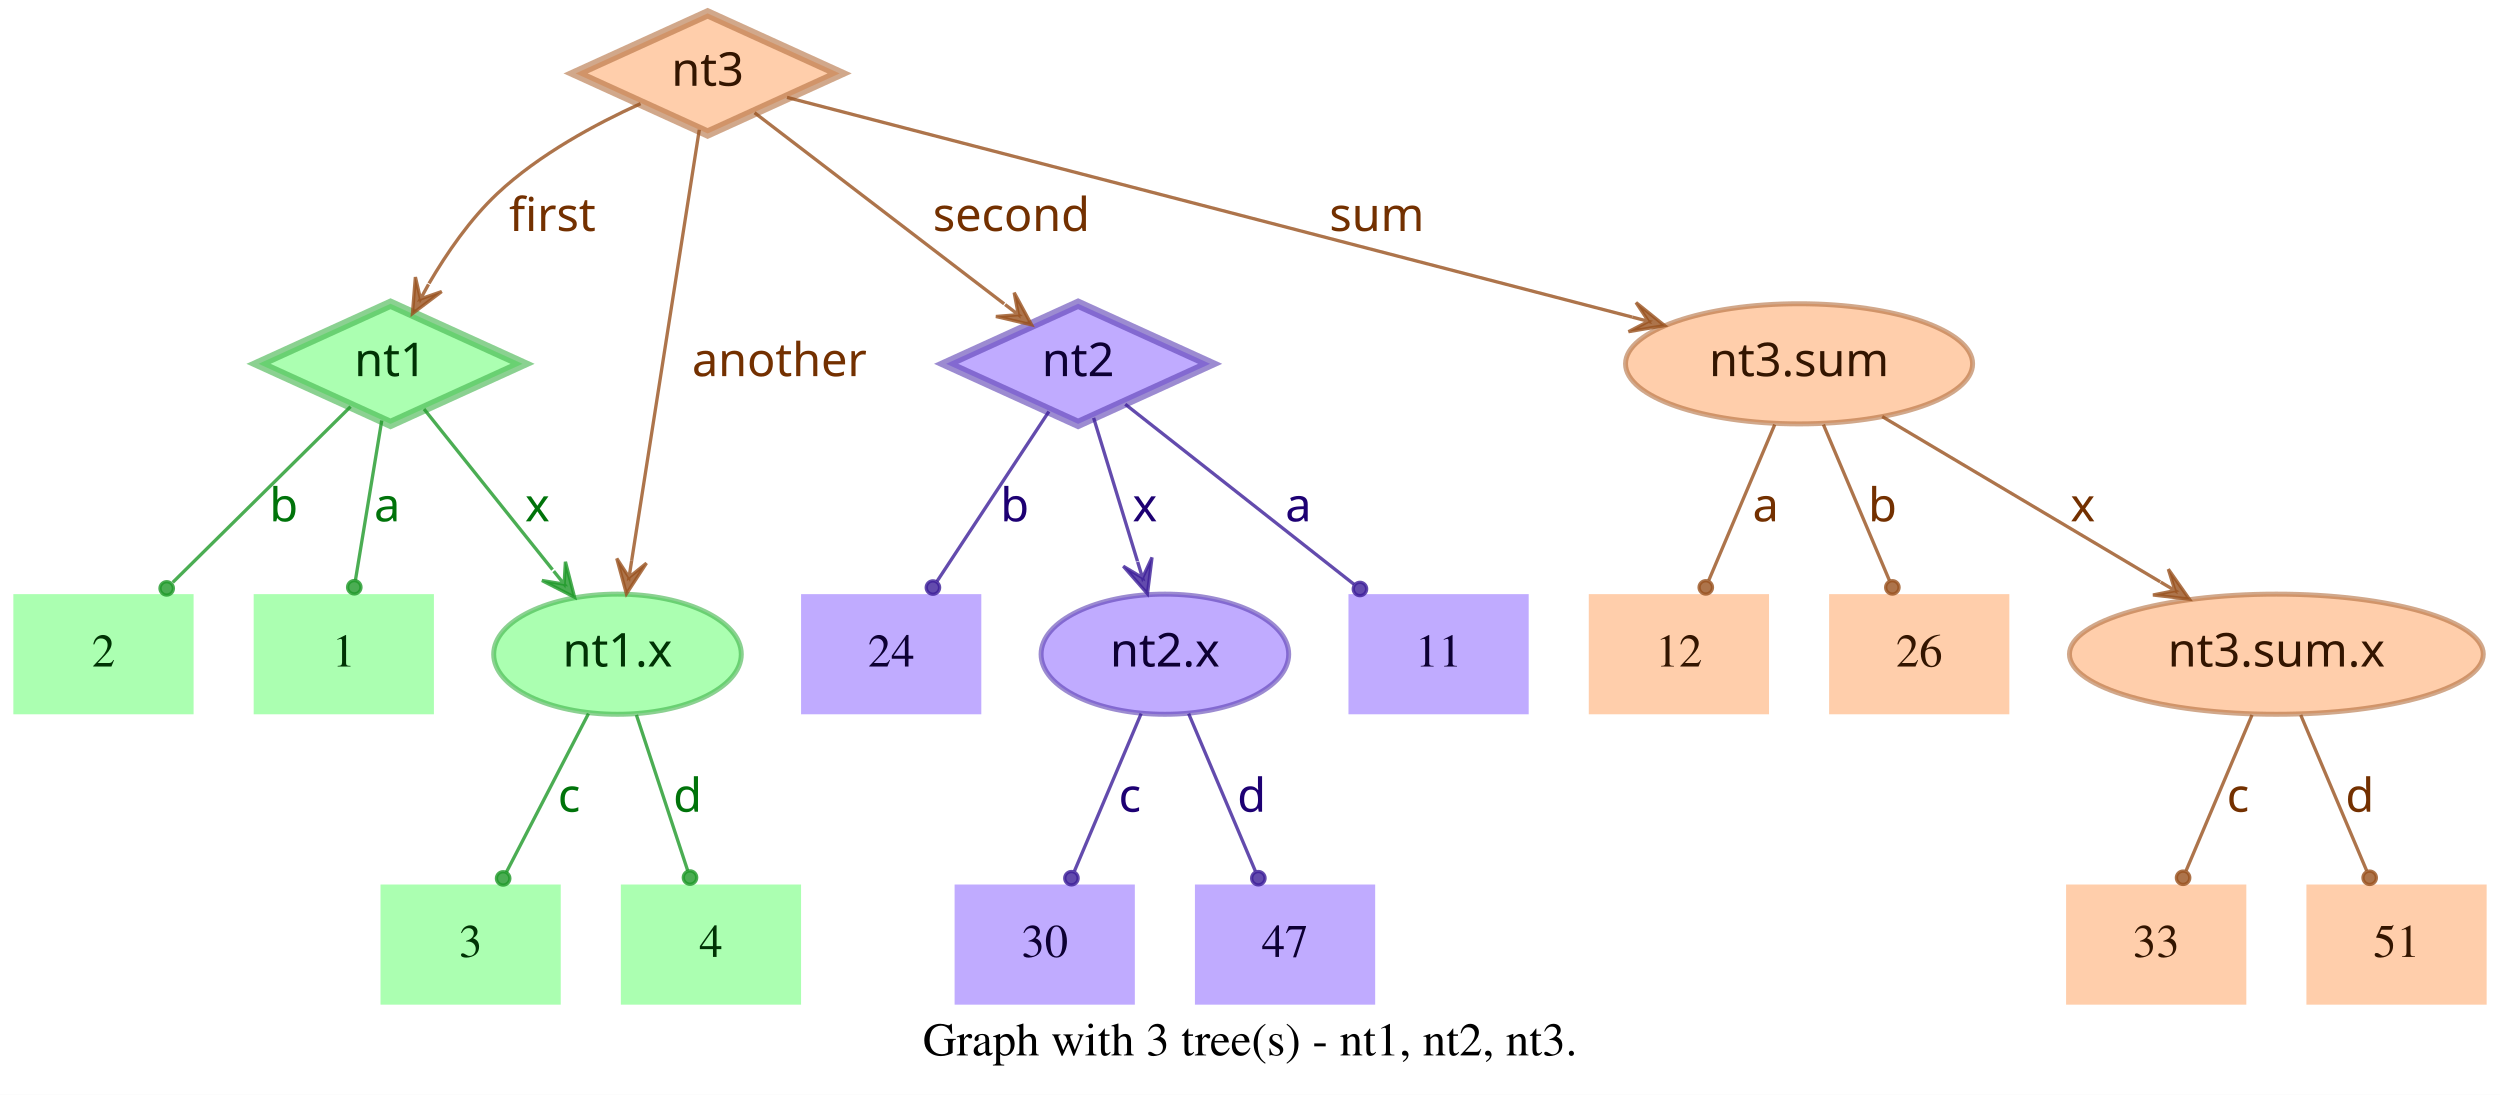
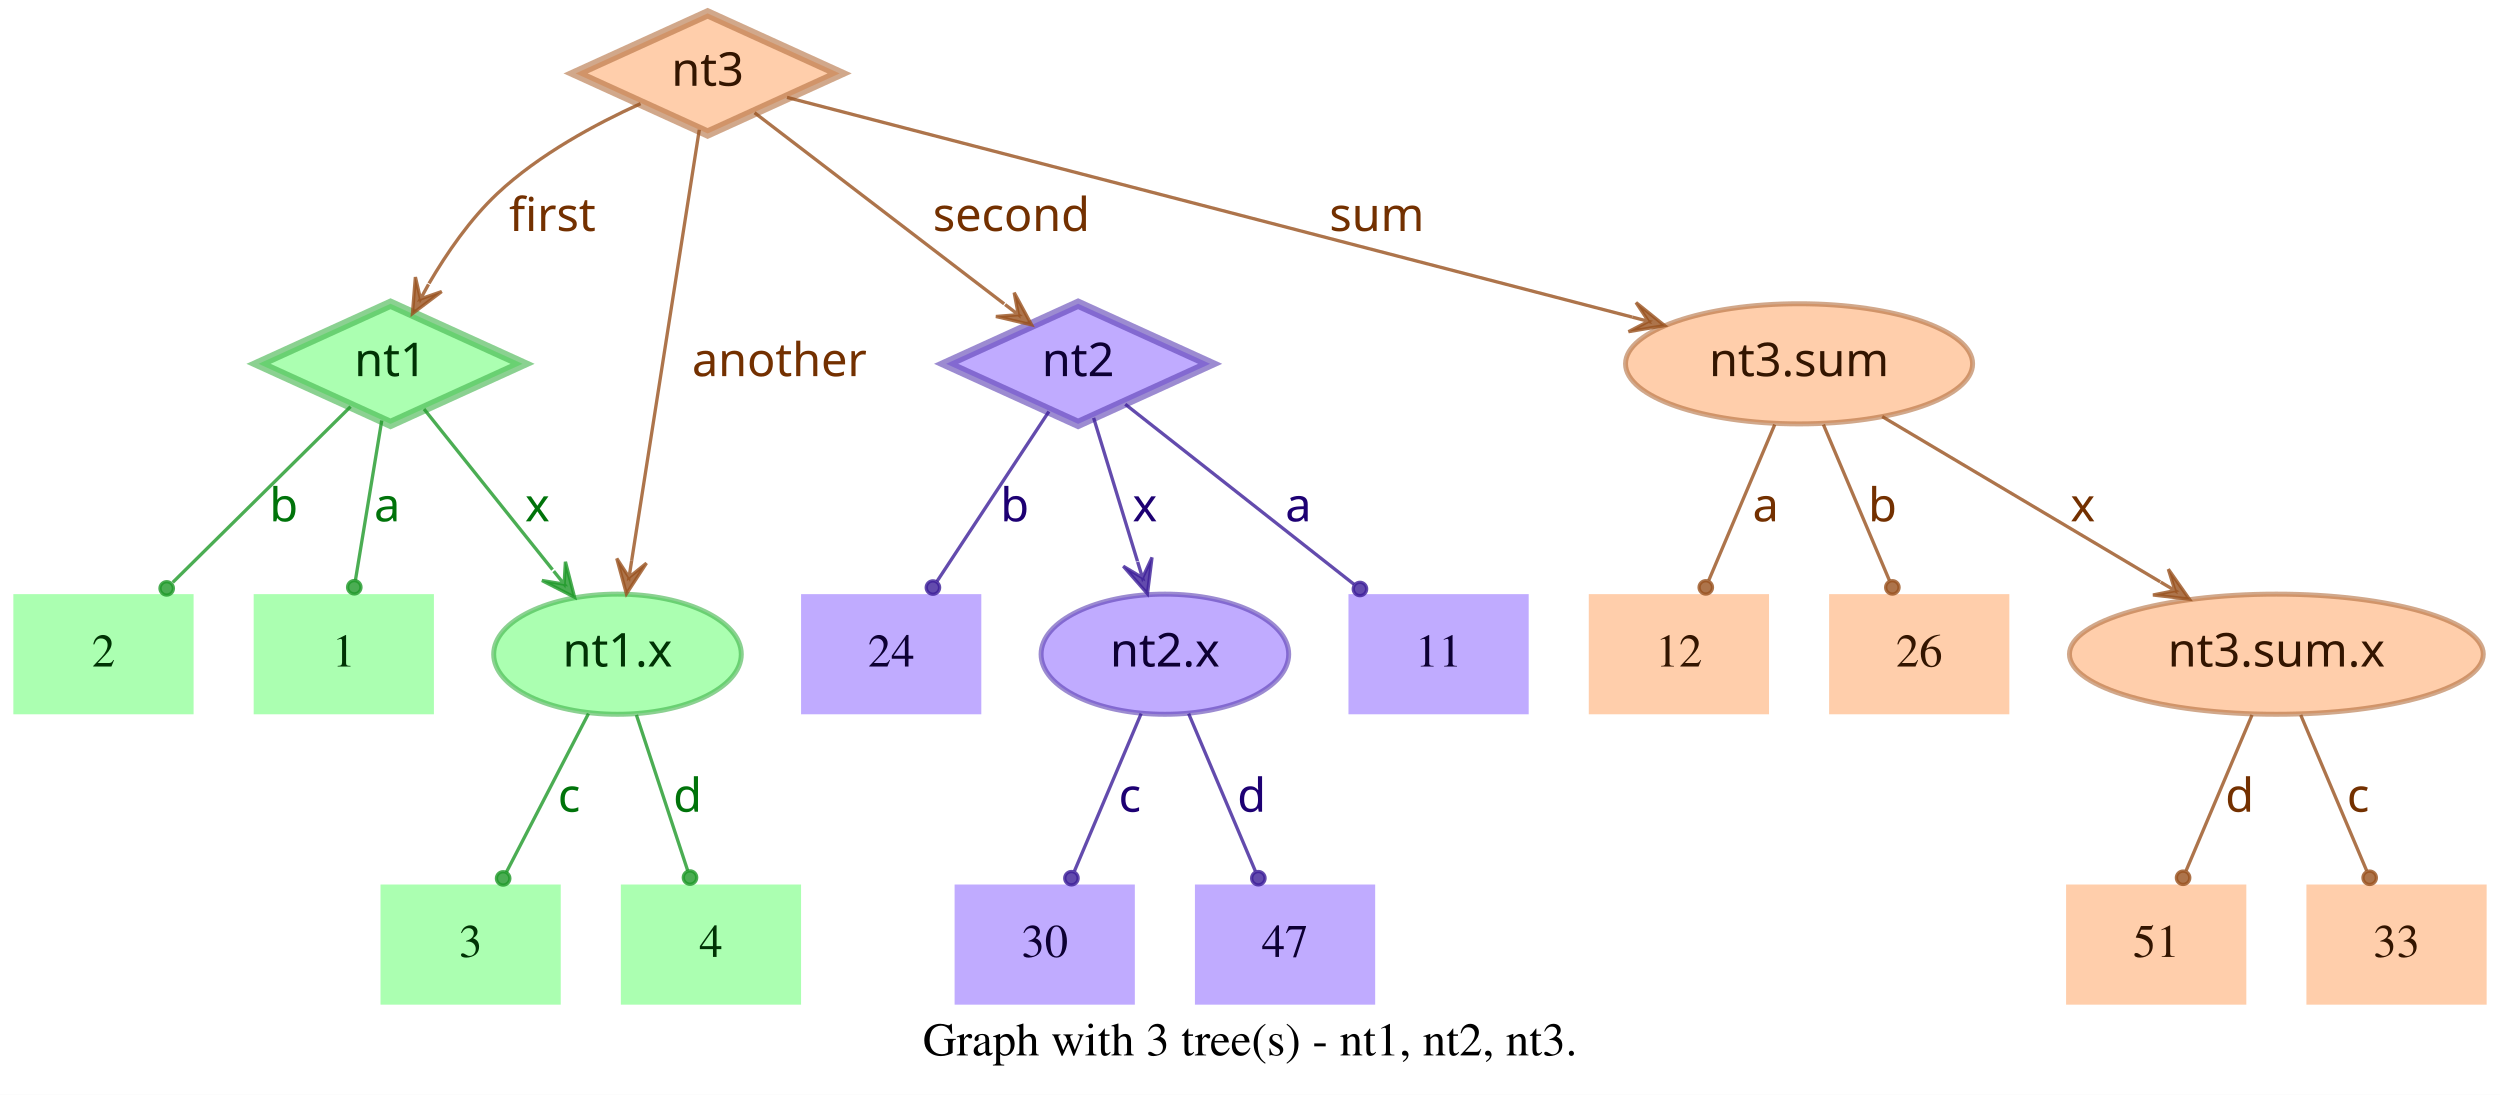
<svg xmlns="http://www.w3.org/2000/svg" width="749pt" height="328pt" viewBox="0.00 0.00 749.00 328.00">
  <g id="graph0" class="graph" transform="scale(1 1) rotate(0) translate(4 324)">
    <polygon fill="white" stroke="transparent" points="-4,4 -4,-324 745,-324 745,4 -4,4" />
    <text text-anchor="middle" x="370.5" y="-7.8" font-family="Times,serif" font-size="14.00">Graph with 3 tree(s) - nt1, nt2, nt3.</text>
    <g id="node1" class="node">
      <polygon fill="#73ff7e" fill-opacity="0.6" stroke="#3eb248" stroke-width="3" stroke-opacity="0.6" points="113,-233 73.45,-215 113,-197 152.55,-215 113,-233" />
      <text text-anchor="middle" x="113" y="-211.3" font-family="Times-Roman bold" font-size="14.00" fill="#003304">nt1</text>
    </g>
    <g id="node4" class="node">
      <polygon fill="#73ff7e" fill-opacity="0.6" stroke="transparent" stroke-width="1.5" points="126,-146 72,-146 72,-110 126,-110 126,-146" />
      <text text-anchor="middle" x="99" y="-124.3" font-family="Times,serif" font-size="14.00" fill="#003304">1</text>
    </g>
    <g id="edge1" class="edge">
      <path fill="none" stroke="#1f9929" stroke-opacity="0.8" d="M110.37,-198.01C108.14,-184.47 104.92,-164.96 102.48,-150.13" />
      <ellipse fill="#1f9929" fill-opacity="0.8" stroke="#1f9929" stroke-opacity="0.8" cx="102.14" cy="-148.06" rx="2" ry="2" />
      <text text-anchor="middle" x="112" y="-167.8" font-family="Times-Roman bold" font-size="14.00" fill="#00730a">a</text>
    </g>
    <g id="node5" class="node">
      <polygon fill="#73ff7e" fill-opacity="0.6" stroke="transparent" stroke-width="1.5" points="54,-146 0,-146 0,-110 54,-110 54,-146" />
      <text text-anchor="middle" x="27" y="-124.3" font-family="Times,serif" font-size="14.00" fill="#003304">2</text>
    </g>
    <g id="edge2" class="edge">
      <path fill="none" stroke="#1f9929" stroke-opacity="0.8" d="M101.04,-202.18C87.28,-188.58 64.44,-166.01 47.76,-149.52" />
      <ellipse fill="#1f9929" fill-opacity="0.8" stroke="#1f9929" stroke-opacity="0.8" cx="45.94" cy="-147.72" rx="2" ry="2" />
      <text text-anchor="middle" x="81" y="-167.8" font-family="Times-Roman bold" font-size="14.00" fill="#00730a">b</text>
    </g>
    <g id="node6" class="node">
      <ellipse fill="#73ff7e" fill-opacity="0.6" stroke="#3eb248" stroke-width="1.5" stroke-opacity="0.6" cx="181" cy="-128" rx="37.09" ry="18" />
      <text text-anchor="middle" x="181" y="-124.3" font-family="Times-Roman bold" font-size="14.00" fill="#003304">nt1.x</text>
    </g>
    <g id="edge3" class="edge">
      <path fill="none" stroke="#1f9929" stroke-opacity="0.8" d="M123.03,-201.46C133.13,-188.83 148.97,-169.03 161.54,-153.32" />
      <polygon fill="#1f9929" fill-opacity="0.8" stroke="#1f9929" stroke-opacity="0.8" points="168.13,-145.08 165.4,-155.7 165.01,-148.99 161.89,-152.89 161.89,-152.89 161.89,-152.89 165.01,-148.99 158.37,-150.08 168.13,-145.08 168.13,-145.08" />
      <text text-anchor="middle" x="157" y="-167.8" font-family="Times-Roman bold" font-size="14.00" fill="#00730a">x</text>
    </g>
    <g id="node2" class="node">
      <polygon fill="#9673ff" fill-opacity="0.6" stroke="#5b3eb2" stroke-width="3" stroke-opacity="0.6" points="319,-233 279.45,-215 319,-197 358.55,-215 319,-233" />
      <text text-anchor="middle" x="319" y="-211.3" font-family="Times-Roman bold" font-size="14.00" fill="#0d0033">nt2</text>
    </g>
    <g id="node7" class="node">
      <polygon fill="#9673ff" fill-opacity="0.6" stroke="transparent" stroke-width="1.5" points="454,-146 400,-146 400,-110 454,-110 454,-146" />
      <text text-anchor="middle" x="427" y="-124.3" font-family="Times,serif" font-size="14.00" fill="#0d0033">11</text>
    </g>
    <g id="edge4" class="edge">
      <path fill="none" stroke="#3d1f99" stroke-opacity="0.8" d="M333.12,-202.89C350.49,-189.22 380.29,-165.76 401.66,-148.94" />
      <ellipse fill="#3d1f99" fill-opacity="0.8" stroke="#3d1f99" stroke-opacity="0.8" cx="403.44" cy="-147.54" rx="2" ry="2" />
      <text text-anchor="middle" x="385" y="-167.8" font-family="Times-Roman bold" font-size="14.00" fill="#1d0073">a</text>
    </g>
    <g id="node8" class="node">
      <polygon fill="#9673ff" fill-opacity="0.6" stroke="transparent" stroke-width="1.5" points="290,-146 236,-146 236,-110 290,-110 290,-146" />
      <text text-anchor="middle" x="263" y="-124.3" font-family="Times,serif" font-size="14.00" fill="#0d0033">24</text>
    </g>
    <g id="edge5" class="edge">
      <path fill="none" stroke="#3d1f99" stroke-opacity="0.8" d="M310.25,-200.72C301.27,-187.09 287.17,-165.69 276.71,-149.81" />
      <ellipse fill="#3d1f99" fill-opacity="0.8" stroke="#3d1f99" stroke-opacity="0.8" cx="275.5" cy="-147.97" rx="2" ry="2" />
      <text text-anchor="middle" x="300" y="-167.8" font-family="Times-Roman bold" font-size="14.00" fill="#1d0073">b</text>
    </g>
    <g id="node9" class="node">
      <ellipse fill="#9673ff" fill-opacity="0.6" stroke="#5b3eb2" stroke-width="1.5" stroke-opacity="0.6" cx="345" cy="-128" rx="37.09" ry="18" />
      <text text-anchor="middle" x="345" y="-124.3" font-family="Times-Roman bold" font-size="14.00" fill="#0d0033">nt2.x</text>
    </g>
    <g id="edge6" class="edge">
      <path fill="none" stroke="#3d1f99" stroke-opacity="0.8" d="M323.65,-198.8C327.29,-186.89 332.45,-170.02 336.79,-155.84" />
      <polygon fill="#3d1f99" fill-opacity="0.8" stroke="#3d1f99" stroke-opacity="0.8" points="339.77,-146.11 341.14,-156.99 338.3,-150.89 336.84,-155.67 336.84,-155.67 336.84,-155.67 338.3,-150.89 332.54,-154.36 339.77,-146.11 339.77,-146.11" />
      <text text-anchor="middle" x="339" y="-167.8" font-family="Times-Roman bold" font-size="14.00" fill="#1d0073">x</text>
    </g>
    <g id="node3" class="node">
      <polygon fill="#ffad73" fill-opacity="0.6" stroke="#b26f3e" stroke-width="3" stroke-opacity="0.6" points="208,-320 168.45,-302 208,-284 247.55,-302 208,-320" />
      <text text-anchor="middle" x="208" y="-298.3" font-family="Times-Roman bold" font-size="14.00" fill="#331500">nt3</text>
    </g>
    <g id="edge7" class="edge">
      <path fill="none" stroke="#99521f" stroke-opacity="0.8" d="M187.91,-292.95C174.66,-286.94 157.49,-277.74 145,-266 136.86,-258.35 129.88,-248.22 124.53,-239.08" />
      <polygon fill="#99521f" fill-opacity="0.8" stroke="#99521f" stroke-opacity="0.8" points="119.57,-230.05 128.33,-236.65 121.98,-234.44 124.39,-238.82 124.39,-238.82 124.39,-238.82 121.98,-234.44 120.45,-240.99 119.57,-230.05 119.57,-230.05" />
      <text text-anchor="middle" x="161.5" y="-254.8" font-family="Times-Roman bold" font-size="14.00" fill="#733000">first</text>
    </g>
    <g id="edge8" class="edge">
      <path fill="none" stroke="#99521f" stroke-opacity="0.8" d="M222.06,-290.23C240.91,-275.8 274.57,-250.02 296.85,-232.96" />
      <polygon fill="#99521f" fill-opacity="0.8" stroke="#99521f" stroke-opacity="0.8" points="305.06,-226.68 299.85,-236.33 301.09,-229.72 297.12,-232.76 297.12,-232.76 297.12,-232.76 301.09,-229.72 294.38,-229.18 305.06,-226.68 305.06,-226.68" />
      <text text-anchor="middle" x="299" y="-254.8" font-family="Times-Roman bold" font-size="14.00" fill="#733000">second</text>
    </g>
    <g id="edge9" class="edge">
      <path fill="none" stroke="#99521f" stroke-opacity="0.8" d="M205.51,-285.13C200.89,-255.68 190.94,-192.3 185.24,-156" />
      <polygon fill="#99521f" fill-opacity="0.8" stroke="#99521f" stroke-opacity="0.8" points="183.68,-146.1 189.68,-155.28 184.46,-151.04 185.24,-155.98 185.24,-155.98 185.24,-155.98 184.46,-151.04 180.79,-156.68 183.68,-146.1 183.68,-146.1" />
      <text text-anchor="middle" x="229.5" y="-211.3" font-family="Times-Roman bold" font-size="14.00" fill="#733000">another</text>
    </g>
    <g id="node10" class="node">
      <ellipse fill="#ffad73" fill-opacity="0.6" stroke="#b26f3e" stroke-width="1.5" stroke-opacity="0.6" cx="535" cy="-215" rx="51.99" ry="18" />
      <text text-anchor="middle" x="535" y="-211.3" font-family="Times-Roman bold" font-size="14.00" fill="#331500">nt3.sum</text>
    </g>
    <g id="edge10" class="edge">
      <path fill="none" stroke="#99521f" stroke-opacity="0.8" d="M231.78,-294.82C284.77,-281.04 413.49,-247.59 485.01,-229" />
      <polygon fill="#99521f" fill-opacity="0.8" stroke="#99521f" stroke-opacity="0.8" points="494.71,-226.47 486.16,-233.35 489.87,-227.73 485.03,-228.99 485.03,-228.99 485.03,-228.99 489.87,-227.73 483.89,-224.63 494.71,-226.47 494.71,-226.47" />
      <text text-anchor="middle" x="408.5" y="-254.8" font-family="Times-Roman bold" font-size="14.00" fill="#733000">sum</text>
    </g>
    <g id="node11" class="node">
      <polygon fill="#73ff7e" fill-opacity="0.6" stroke="transparent" stroke-width="1.5" points="164,-59 110,-59 110,-23 164,-23 164,-59" />
      <text text-anchor="middle" x="137" y="-37.3" font-family="Times,serif" font-size="14.00" fill="#003304">3</text>
    </g>
    <g id="edge11" class="edge">
      <path fill="none" stroke="#1f9929" stroke-opacity="0.8" d="M172.31,-110.21C165.24,-96.56 155.24,-77.24 147.69,-62.65" />
      <ellipse fill="#1f9929" fill-opacity="0.8" stroke="#1f9929" stroke-opacity="0.8" cx="146.74" cy="-60.83" rx="2" ry="2" />
      <text text-anchor="middle" x="166.5" y="-80.8" font-family="Times-Roman bold" font-size="14.00" fill="#00730a">c</text>
    </g>
    <g id="node12" class="node">
      <polygon fill="#73ff7e" fill-opacity="0.6" stroke="transparent" stroke-width="1.5" points="236,-59 182,-59 182,-23 236,-23 236,-59" />
      <text text-anchor="middle" x="209" y="-37.3" font-family="Times,serif" font-size="14.00" fill="#003304">4</text>
    </g>
    <g id="edge12" class="edge">
      <path fill="none" stroke="#1f9929" stroke-opacity="0.8" d="M186.67,-109.8C191.11,-96.32 197.31,-77.5 202.05,-63.11" />
      <ellipse fill="#1f9929" fill-opacity="0.8" stroke="#1f9929" stroke-opacity="0.8" cx="202.72" cy="-61.08" rx="2" ry="2" />
      <text text-anchor="middle" x="202" y="-80.8" font-family="Times-Roman bold" font-size="14.00" fill="#00730a">d</text>
    </g>
    <g id="node13" class="node">
      <polygon fill="#9673ff" fill-opacity="0.6" stroke="transparent" stroke-width="1.5" points="336,-59 282,-59 282,-23 336,-23 336,-59" />
      <text text-anchor="middle" x="309" y="-37.3" font-family="Times,serif" font-size="14.00" fill="#0d0033">30</text>
    </g>
    <g id="edge13" class="edge">
      <path fill="none" stroke="#3d1f99" stroke-opacity="0.8" d="M337.89,-110.21C332.16,-96.67 324.07,-77.57 317.9,-63.02" />
      <ellipse fill="#3d1f99" fill-opacity="0.8" stroke="#3d1f99" stroke-opacity="0.8" cx="317" cy="-60.89" rx="2" ry="2" />
      <text text-anchor="middle" x="334.5" y="-80.8" font-family="Times-Roman bold" font-size="14.00" fill="#1d0073">c</text>
    </g>
    <g id="node14" class="node">
      <polygon fill="#9673ff" fill-opacity="0.6" stroke="transparent" stroke-width="1.5" points="408,-59 354,-59 354,-23 408,-23 408,-59" />
      <text text-anchor="middle" x="381" y="-37.3" font-family="Times,serif" font-size="14.00" fill="#0d0033">47</text>
    </g>
    <g id="edge14" class="edge">
      <path fill="none" stroke="#3d1f99" stroke-opacity="0.8" d="M352.11,-110.21C357.84,-96.67 365.93,-77.57 372.1,-63.02" />
      <ellipse fill="#3d1f99" fill-opacity="0.8" stroke="#3d1f99" stroke-opacity="0.8" cx="373" cy="-60.89" rx="2" ry="2" />
      <text text-anchor="middle" x="371" y="-80.8" font-family="Times-Roman bold" font-size="14.00" fill="#1d0073">d</text>
    </g>
    <g id="node15" class="node">
      <ellipse fill="#ffad73" fill-opacity="0.6" stroke="#b26f3e" stroke-width="1.5" stroke-opacity="0.6" cx="678" cy="-128" rx="61.99" ry="18" />
      <text text-anchor="middle" x="678" y="-124.3" font-family="Times-Roman bold" font-size="14.00" fill="#331500">nt3.sum.x</text>
    </g>
    <g id="edge15" class="edge">
      <path fill="none" stroke="#99521f" stroke-opacity="0.8" d="M559.91,-199.19C582.96,-185.49 617.45,-164.99 643.21,-149.68" />
      <polygon fill="#99521f" fill-opacity="0.8" stroke="#99521f" stroke-opacity="0.8" points="651.93,-144.5 645.63,-153.48 647.63,-147.05 643.33,-149.61 643.33,-149.61 643.33,-149.61 647.63,-147.05 641.03,-145.74 651.93,-144.5 651.93,-144.5" />
      <text text-anchor="middle" x="620" y="-167.8" font-family="Times-Roman bold" font-size="14.00" fill="#733000">x</text>
    </g>
    <g id="node16" class="node">
      <polygon fill="#ffad73" fill-opacity="0.6" stroke="transparent" stroke-width="1.5" points="526,-146 472,-146 472,-110 526,-110 526,-146" />
      <text text-anchor="middle" x="499" y="-124.3" font-family="Times,serif" font-size="14.00" fill="#331500">12</text>
    </g>
    <g id="edge16" class="edge">
      <path fill="none" stroke="#99521f" stroke-opacity="0.8" d="M527.71,-196.8C522.01,-183.32 514.04,-164.5 507.94,-150.11" />
      <ellipse fill="#99521f" fill-opacity="0.8" stroke="#99521f" stroke-opacity="0.8" cx="507.05" cy="-148.02" rx="2" ry="2" />
      <text text-anchor="middle" x="525" y="-167.8" font-family="Times-Roman bold" font-size="14.00" fill="#733000">a</text>
    </g>
    <g id="node17" class="node">
      <polygon fill="#ffad73" fill-opacity="0.6" stroke="transparent" stroke-width="1.5" points="598,-146 544,-146 544,-110 598,-110 598,-146" />
      <text text-anchor="middle" x="571" y="-124.3" font-family="Times,serif" font-size="14.00" fill="#331500">26</text>
    </g>
    <g id="edge17" class="edge">
      <path fill="none" stroke="#99521f" stroke-opacity="0.8" d="M542.29,-196.8C547.99,-183.32 555.96,-164.5 562.06,-150.11" />
      <ellipse fill="#99521f" fill-opacity="0.8" stroke="#99521f" stroke-opacity="0.8" cx="562.95" cy="-148.02" rx="2" ry="2" />
      <text text-anchor="middle" x="560" y="-167.8" font-family="Times-Roman bold" font-size="14.00" fill="#733000">b</text>
    </g>
    <g id="node18" class="node">
      <polygon fill="#ffad73" fill-opacity="0.6" stroke="transparent" stroke-width="1.5" points="669,-59 615,-59 615,-23 669,-23 669,-59" />
-       <text text-anchor="middle" x="642" y="-37.3" font-family="Times,serif" font-size="14.00" fill="#331500">33</text>
+       <text text-anchor="middle" x="642" y="-37.3" font-family="Times,serif" font-size="14.00" fill="#331500">51</text>
    </g>
    <g id="edge18" class="edge">
      <path fill="none" stroke="#99521f" stroke-opacity="0.8" d="M670.71,-109.8C665.01,-96.32 657.04,-77.5 650.94,-63.11" />
      <ellipse fill="#99521f" fill-opacity="0.8" stroke="#99521f" stroke-opacity="0.8" cx="650.05" cy="-61.02" rx="2" ry="2" />
-       <text text-anchor="middle" x="666.5" y="-80.8" font-family="Times-Roman bold" font-size="14.00" fill="#733000">c</text>
+       <text text-anchor="middle" x="667" y="-80.8" font-family="Times-Roman bold" font-size="14.00" fill="#733000">d</text>
    </g>
    <g id="node19" class="node">
      <polygon fill="#ffad73" fill-opacity="0.6" stroke="transparent" stroke-width="1.5" points="741,-59 687,-59 687,-23 741,-23 741,-59" />
-       <text text-anchor="middle" x="714" y="-37.3" font-family="Times,serif" font-size="14.00" fill="#331500">51</text>
+       <text text-anchor="middle" x="714" y="-37.3" font-family="Times,serif" font-size="14.00" fill="#331500">33</text>
    </g>
    <g id="edge19" class="edge">
      <path fill="none" stroke="#99521f" stroke-opacity="0.8" d="M685.29,-109.8C690.99,-96.32 698.96,-77.5 705.06,-63.11" />
      <ellipse fill="#99521f" fill-opacity="0.8" stroke="#99521f" stroke-opacity="0.8" cx="705.95" cy="-61.02" rx="2" ry="2" />
-       <text text-anchor="middle" x="703" y="-80.8" font-family="Times-Roman bold" font-size="14.00" fill="#733000">d</text>
+       <text text-anchor="middle" x="702.5" y="-80.8" font-family="Times-Roman bold" font-size="14.00" fill="#733000">c</text>
    </g>
  </g>
</svg>
